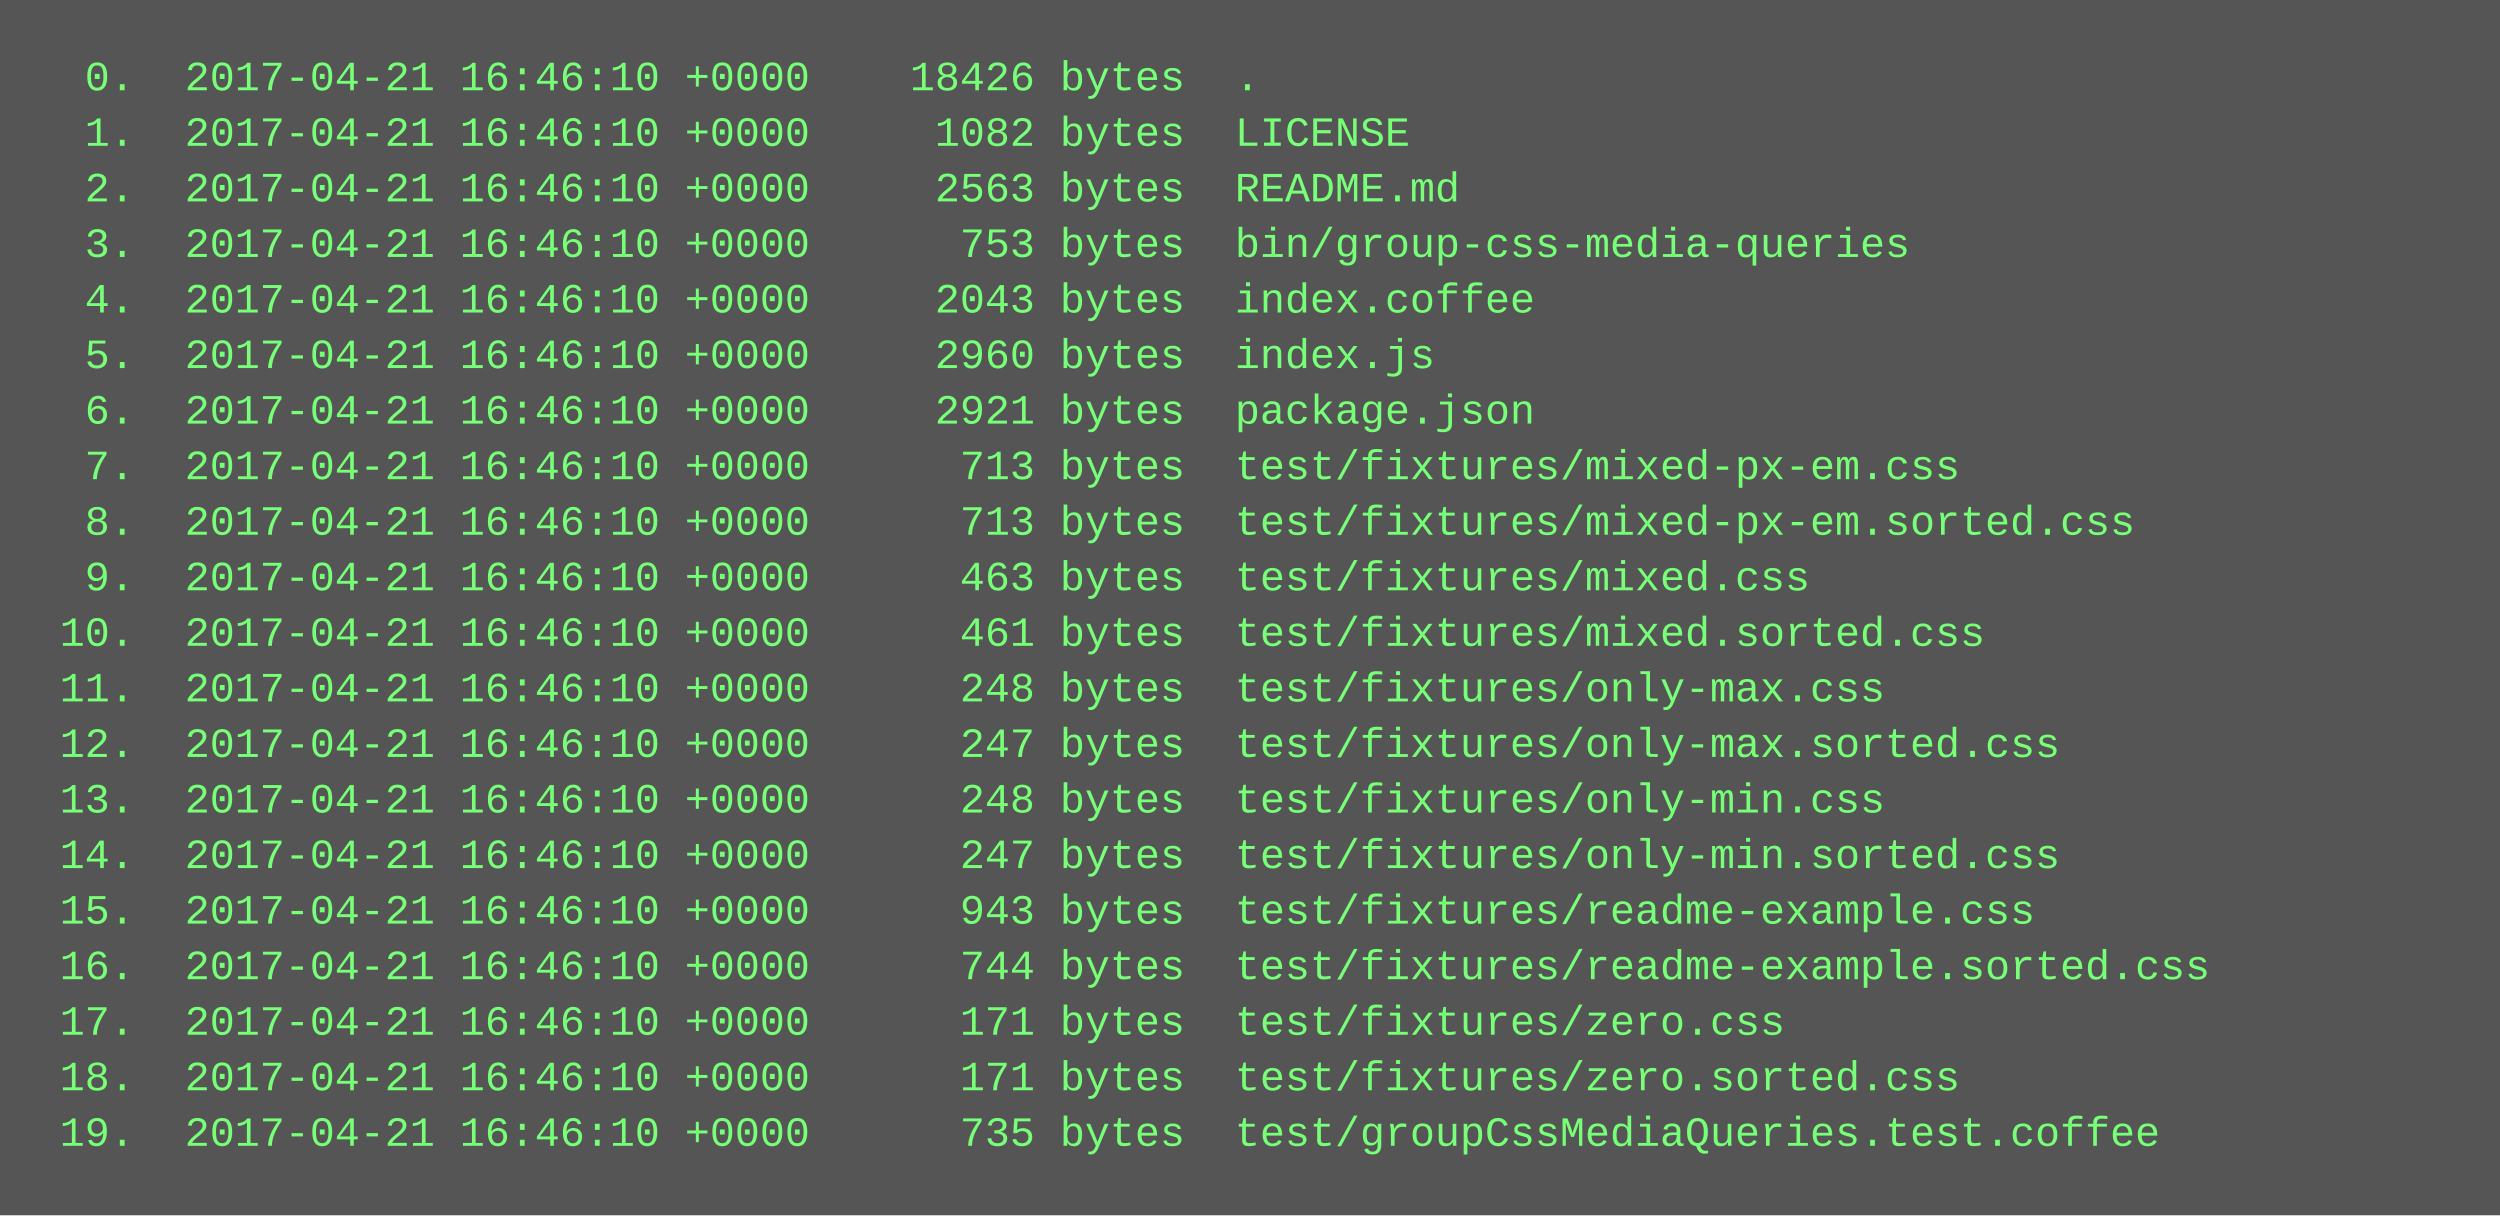
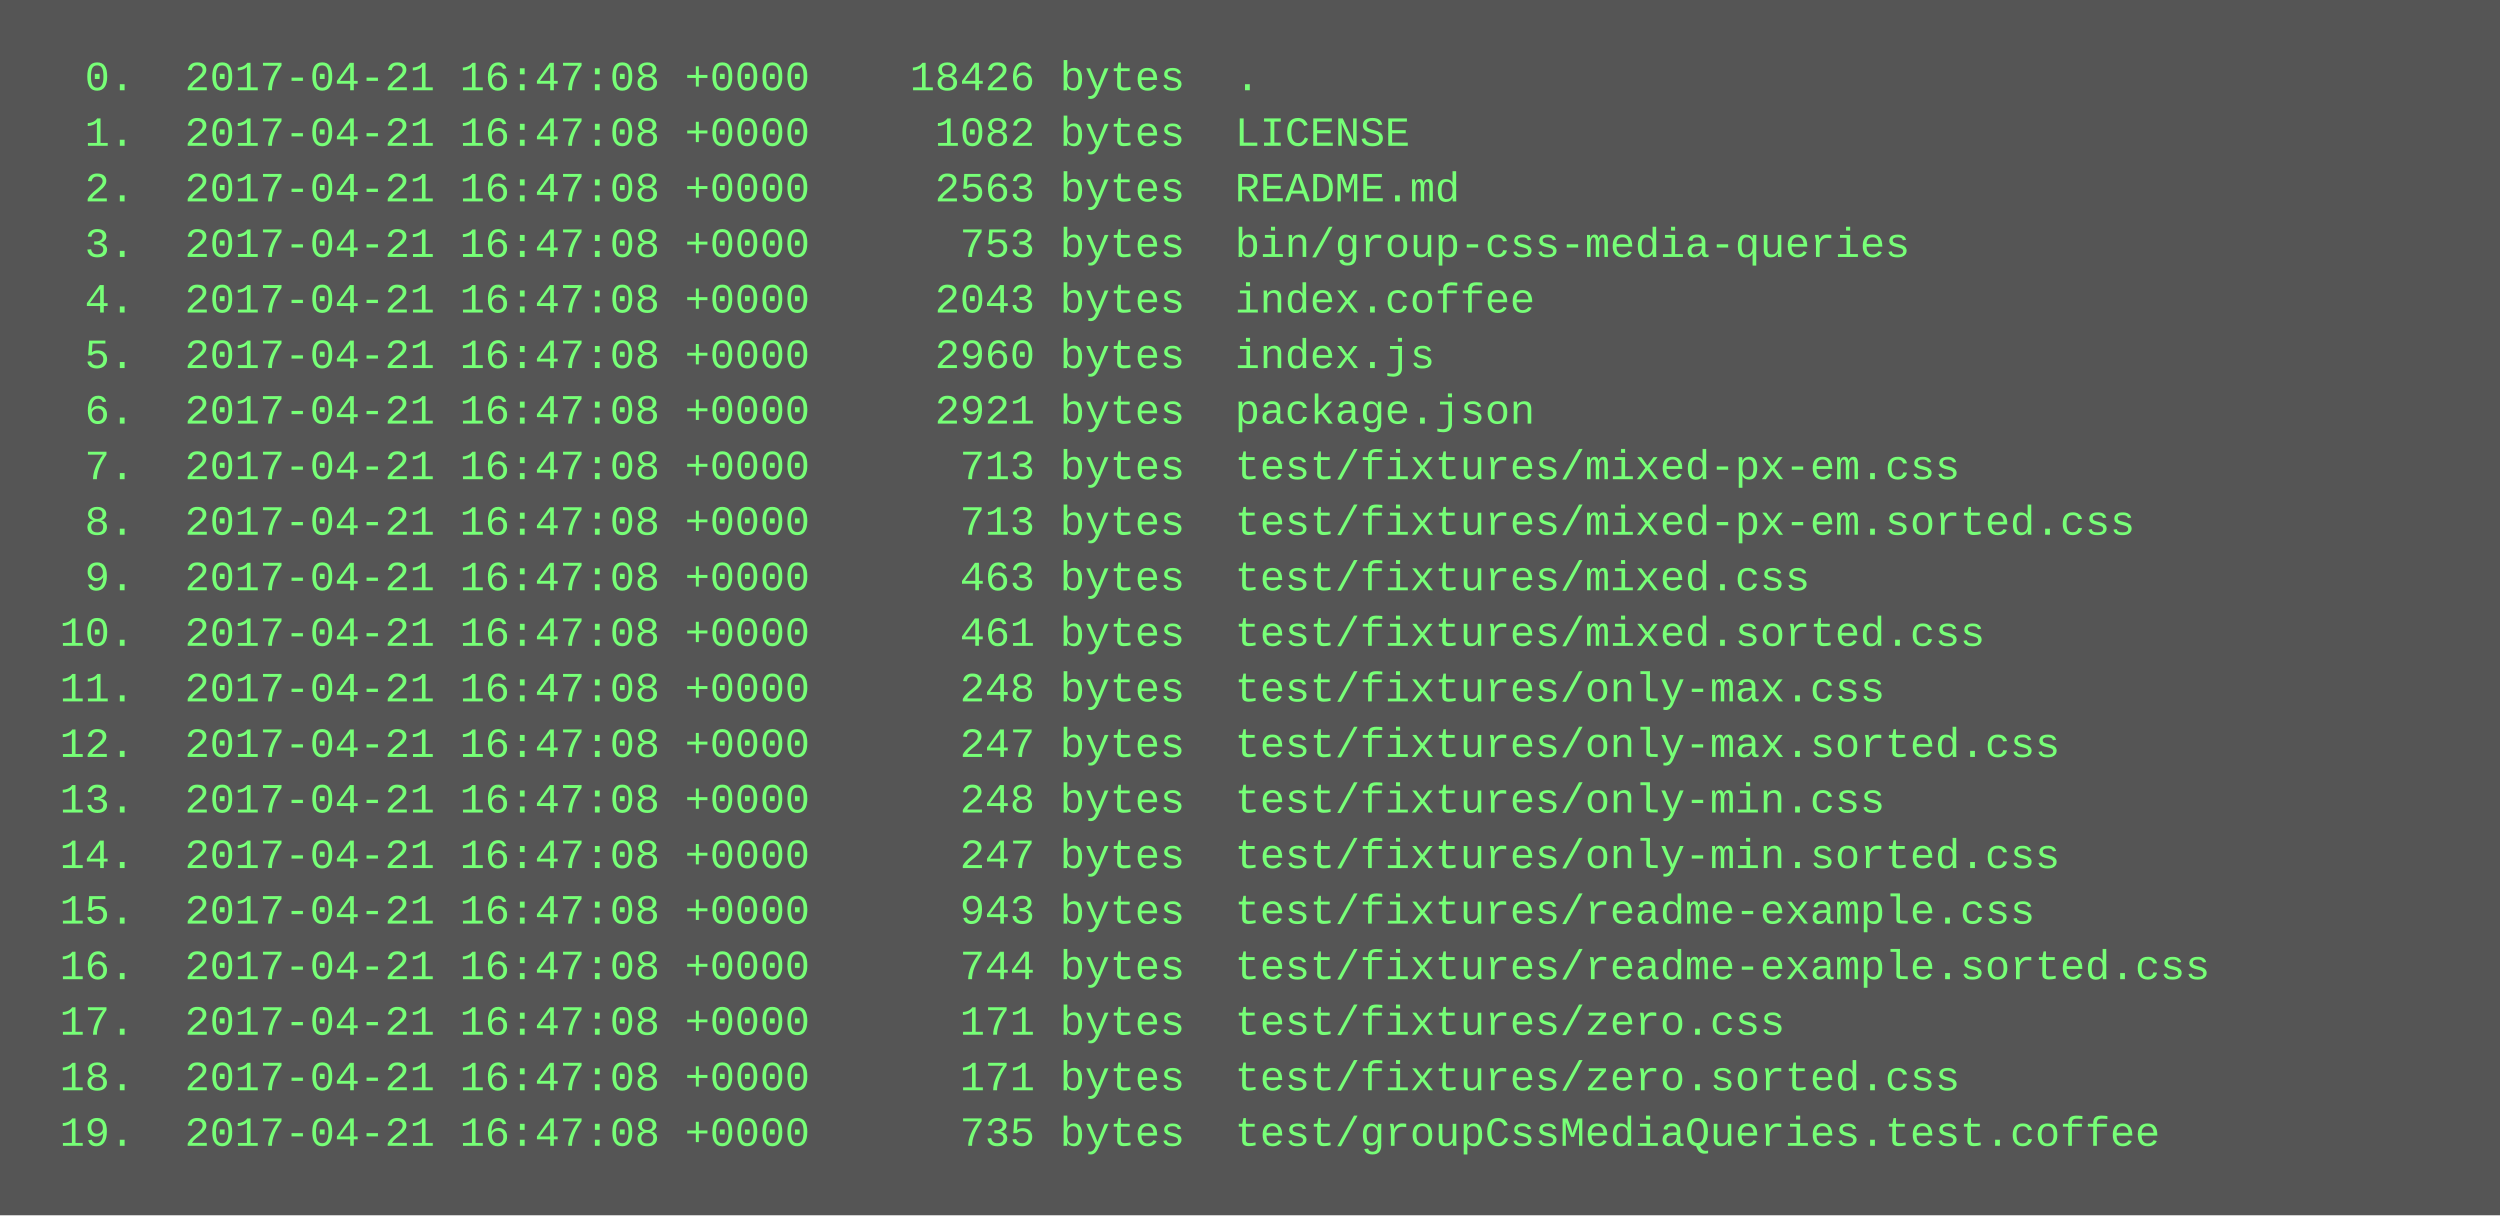
<svg xmlns="http://www.w3.org/2000/svg" height="350" width="720">
  <rect height="350" fill="#555" width="720" />
  <text fill="#7f7" font-family="Courier New" font-size="12" xml:space="preserve">
-     <tspan x="10" y="26">  0.  2017-04-21 16:46:10 +0000    18426 bytes  .</tspan>
-     <tspan x="10" y="42">  1.  2017-04-21 16:46:10 +0000     1082 bytes  LICENSE</tspan>
-     <tspan x="10" y="58">  2.  2017-04-21 16:46:10 +0000     2563 bytes  README.md</tspan>
-     <tspan x="10" y="74">  3.  2017-04-21 16:46:10 +0000      753 bytes  bin/group-css-media-queries</tspan>
-     <tspan x="10" y="90">  4.  2017-04-21 16:46:10 +0000     2043 bytes  index.coffee</tspan>
-     <tspan x="10" y="106">  5.  2017-04-21 16:46:10 +0000     2960 bytes  index.js</tspan>
-     <tspan x="10" y="122">  6.  2017-04-21 16:46:10 +0000     2921 bytes  package.json</tspan>
-     <tspan x="10" y="138">  7.  2017-04-21 16:46:10 +0000      713 bytes  test/fixtures/mixed-px-em.css</tspan>
-     <tspan x="10" y="154">  8.  2017-04-21 16:46:10 +0000      713 bytes  test/fixtures/mixed-px-em.sorted.css</tspan>
-     <tspan x="10" y="170">  9.  2017-04-21 16:46:10 +0000      463 bytes  test/fixtures/mixed.css</tspan>
-     <tspan x="10" y="186"> 10.  2017-04-21 16:46:10 +0000      461 bytes  test/fixtures/mixed.sorted.css</tspan>
-     <tspan x="10" y="202"> 11.  2017-04-21 16:46:10 +0000      248 bytes  test/fixtures/only-max.css</tspan>
-     <tspan x="10" y="218"> 12.  2017-04-21 16:46:10 +0000      247 bytes  test/fixtures/only-max.sorted.css</tspan>
-     <tspan x="10" y="234"> 13.  2017-04-21 16:46:10 +0000      248 bytes  test/fixtures/only-min.css</tspan>
-     <tspan x="10" y="250"> 14.  2017-04-21 16:46:10 +0000      247 bytes  test/fixtures/only-min.sorted.css</tspan>
-     <tspan x="10" y="266"> 15.  2017-04-21 16:46:10 +0000      943 bytes  test/fixtures/readme-example.css</tspan>
-     <tspan x="10" y="282"> 16.  2017-04-21 16:46:10 +0000      744 bytes  test/fixtures/readme-example.sorted.css</tspan>
-     <tspan x="10" y="298"> 17.  2017-04-21 16:46:10 +0000      171 bytes  test/fixtures/zero.css</tspan>
-     <tspan x="10" y="314"> 18.  2017-04-21 16:46:10 +0000      171 bytes  test/fixtures/zero.sorted.css</tspan>
-     <tspan x="10" y="330"> 19.  2017-04-21 16:46:10 +0000      735 bytes  test/groupCssMediaQueries.test.coffee</tspan>
+     <tspan x="10" y="26">  0.  2017-04-21 16:47:08 +0000    18426 bytes  .</tspan>
+     <tspan x="10" y="42">  1.  2017-04-21 16:47:08 +0000     1082 bytes  LICENSE</tspan>
+     <tspan x="10" y="58">  2.  2017-04-21 16:47:08 +0000     2563 bytes  README.md</tspan>
+     <tspan x="10" y="74">  3.  2017-04-21 16:47:08 +0000      753 bytes  bin/group-css-media-queries</tspan>
+     <tspan x="10" y="90">  4.  2017-04-21 16:47:08 +0000     2043 bytes  index.coffee</tspan>
+     <tspan x="10" y="106">  5.  2017-04-21 16:47:08 +0000     2960 bytes  index.js</tspan>
+     <tspan x="10" y="122">  6.  2017-04-21 16:47:08 +0000     2921 bytes  package.json</tspan>
+     <tspan x="10" y="138">  7.  2017-04-21 16:47:08 +0000      713 bytes  test/fixtures/mixed-px-em.css</tspan>
+     <tspan x="10" y="154">  8.  2017-04-21 16:47:08 +0000      713 bytes  test/fixtures/mixed-px-em.sorted.css</tspan>
+     <tspan x="10" y="170">  9.  2017-04-21 16:47:08 +0000      463 bytes  test/fixtures/mixed.css</tspan>
+     <tspan x="10" y="186"> 10.  2017-04-21 16:47:08 +0000      461 bytes  test/fixtures/mixed.sorted.css</tspan>
+     <tspan x="10" y="202"> 11.  2017-04-21 16:47:08 +0000      248 bytes  test/fixtures/only-max.css</tspan>
+     <tspan x="10" y="218"> 12.  2017-04-21 16:47:08 +0000      247 bytes  test/fixtures/only-max.sorted.css</tspan>
+     <tspan x="10" y="234"> 13.  2017-04-21 16:47:08 +0000      248 bytes  test/fixtures/only-min.css</tspan>
+     <tspan x="10" y="250"> 14.  2017-04-21 16:47:08 +0000      247 bytes  test/fixtures/only-min.sorted.css</tspan>
+     <tspan x="10" y="266"> 15.  2017-04-21 16:47:08 +0000      943 bytes  test/fixtures/readme-example.css</tspan>
+     <tspan x="10" y="282"> 16.  2017-04-21 16:47:08 +0000      744 bytes  test/fixtures/readme-example.sorted.css</tspan>
+     <tspan x="10" y="298"> 17.  2017-04-21 16:47:08 +0000      171 bytes  test/fixtures/zero.css</tspan>
+     <tspan x="10" y="314"> 18.  2017-04-21 16:47:08 +0000      171 bytes  test/fixtures/zero.sorted.css</tspan>
+     <tspan x="10" y="330"> 19.  2017-04-21 16:47:08 +0000      735 bytes  test/groupCssMediaQueries.test.coffee</tspan>
  </text>
</svg>
